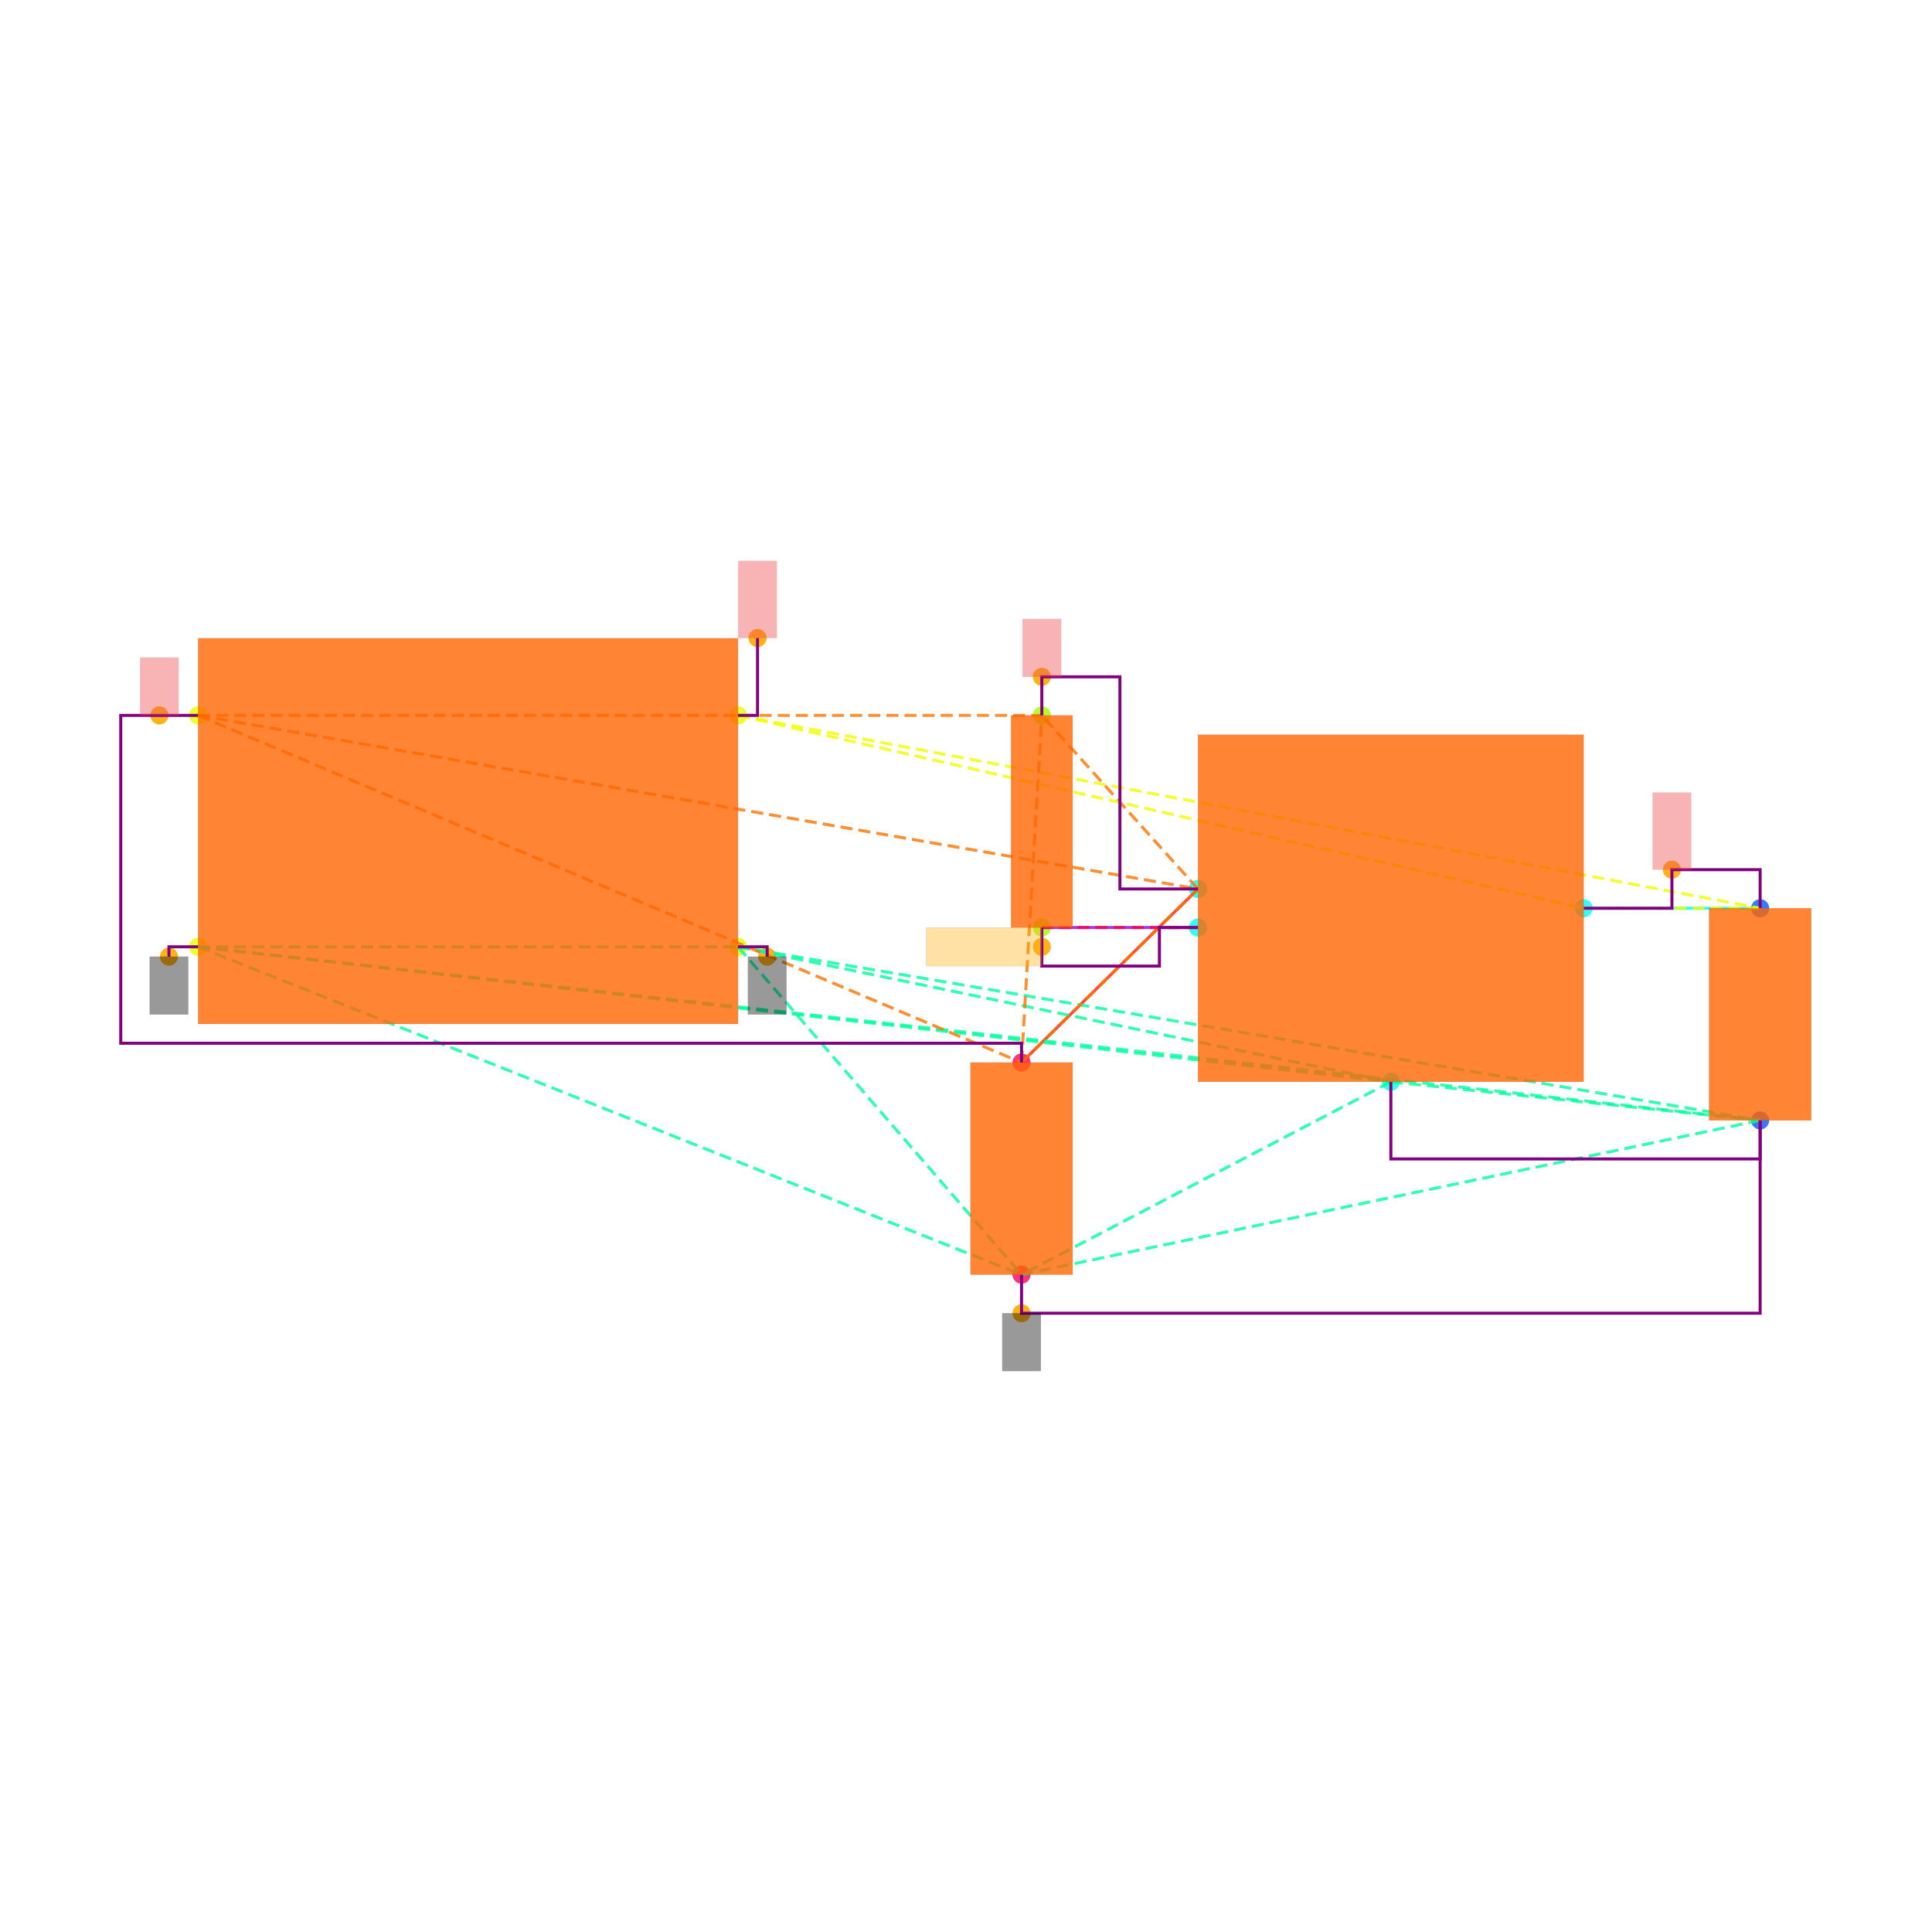
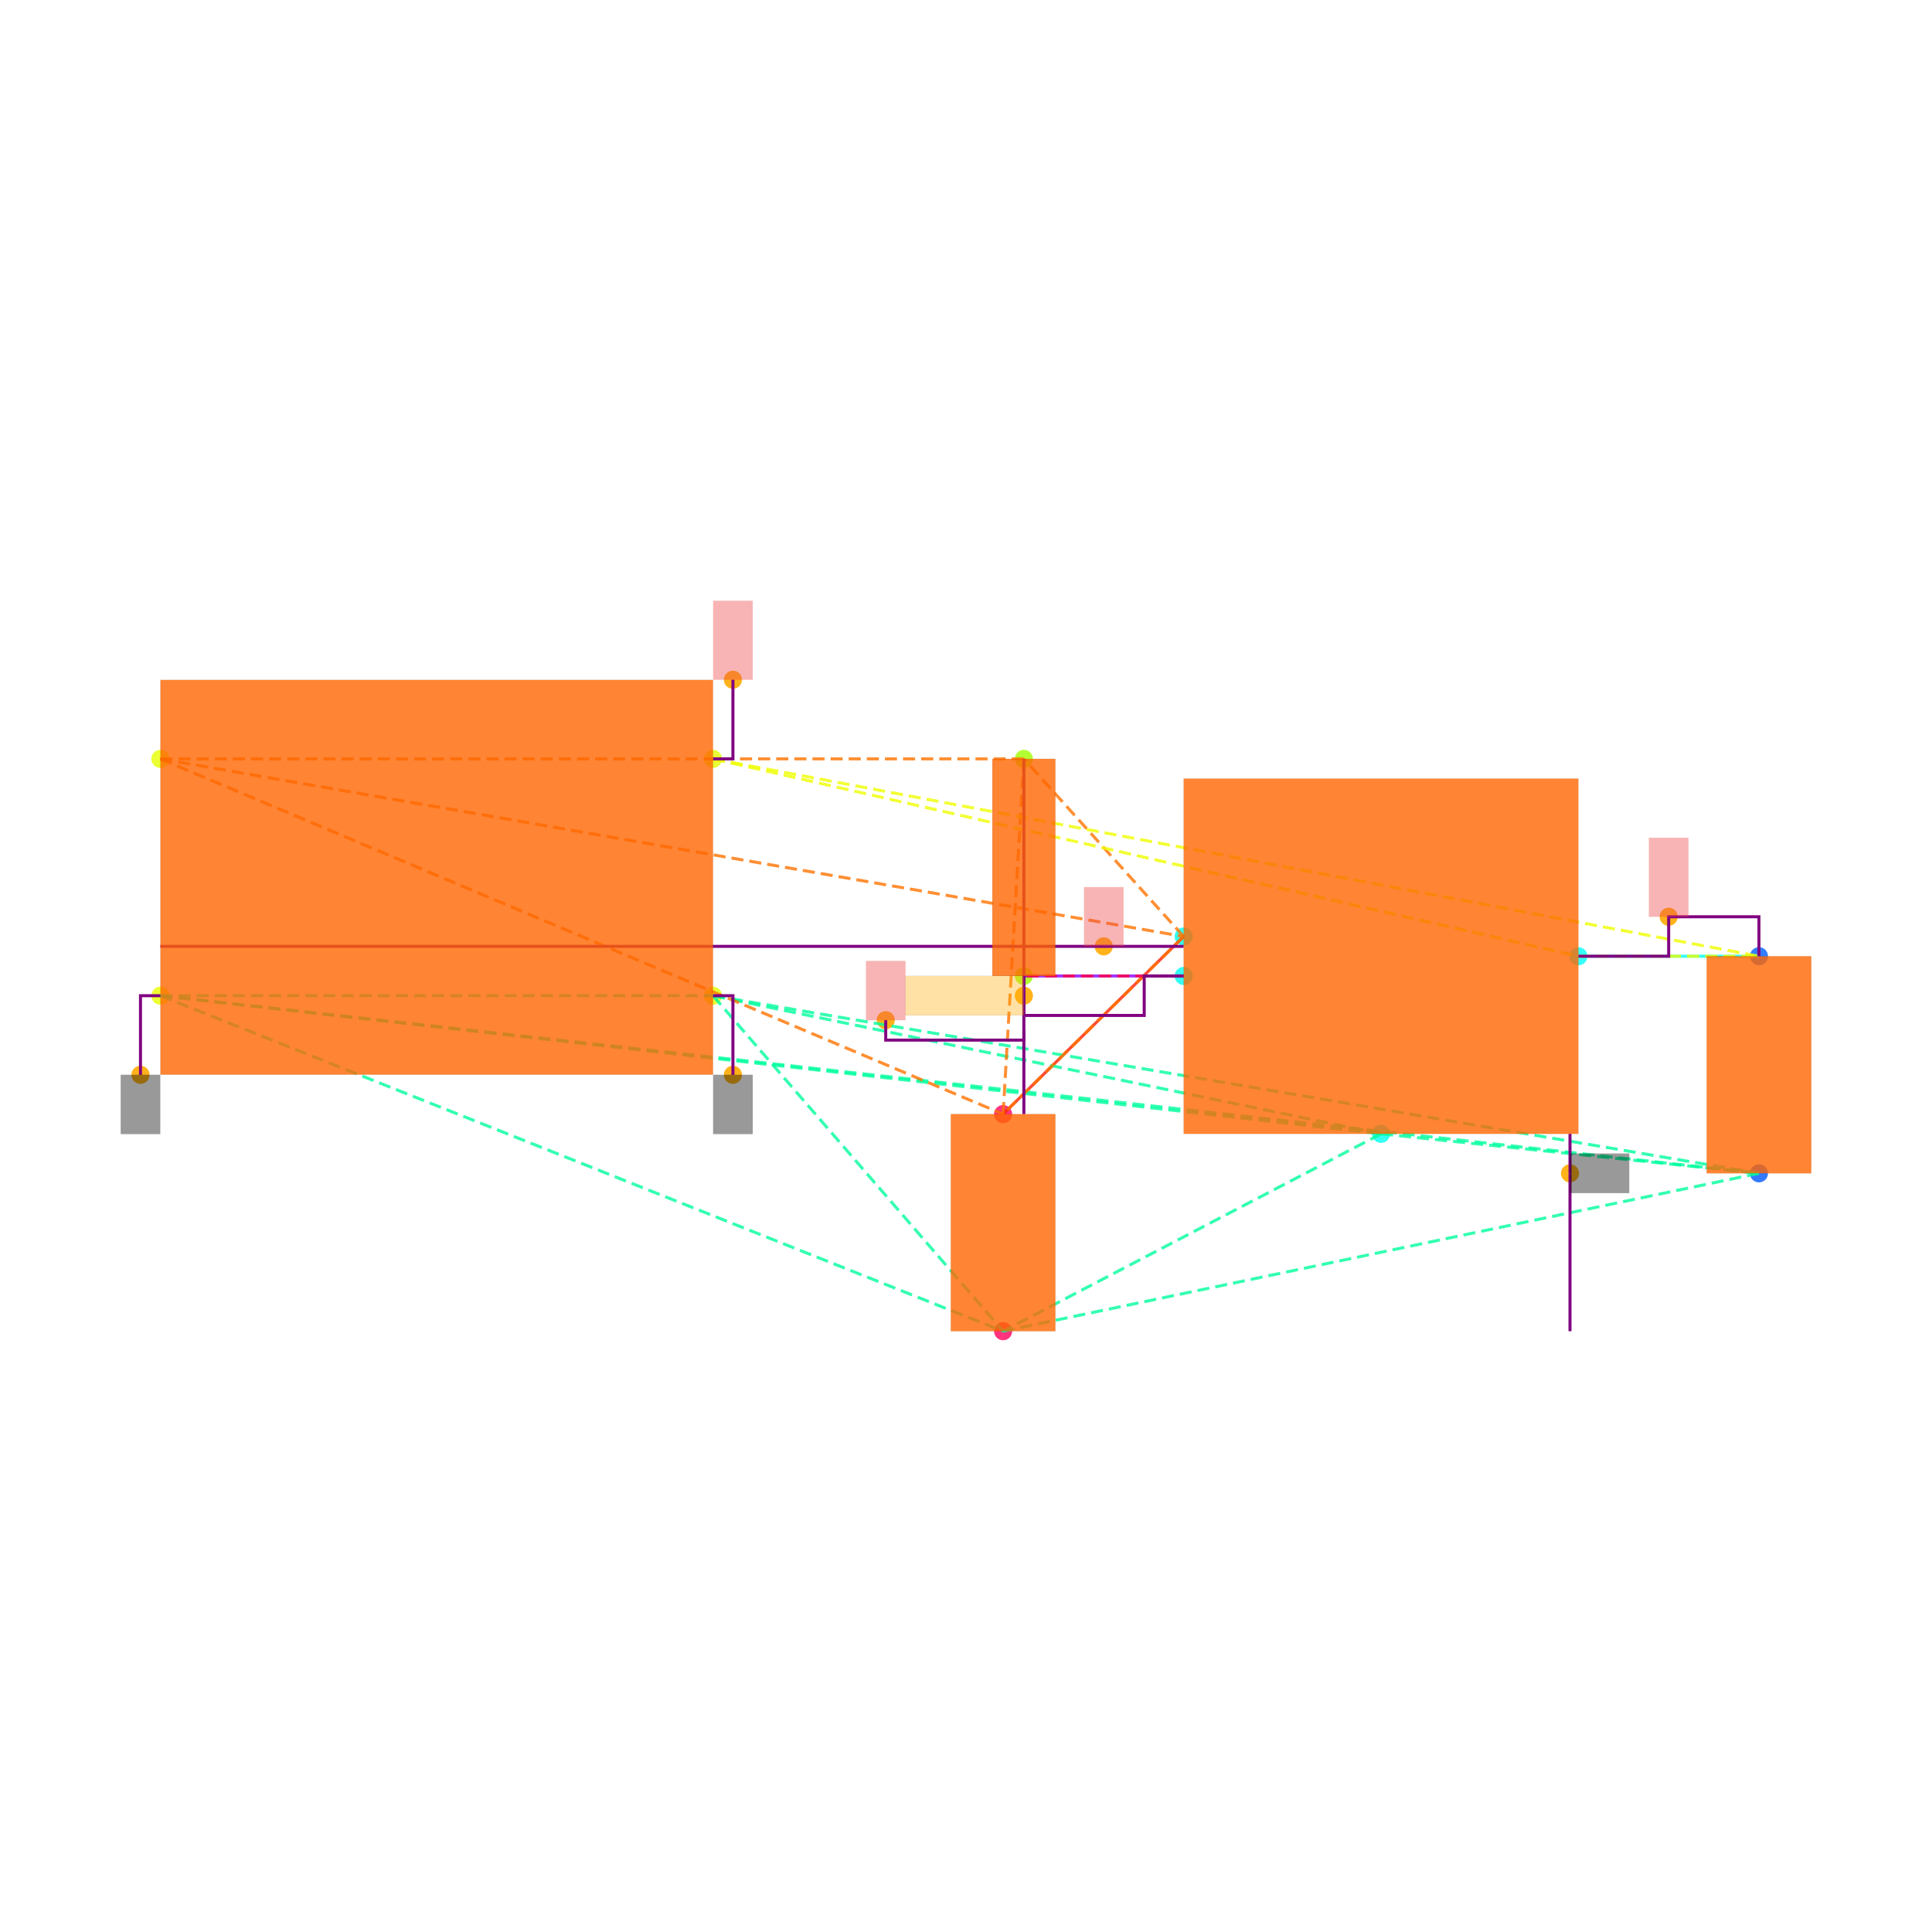
<svg xmlns="http://www.w3.org/2000/svg" width="640" height="640" viewBox="0 0 640 640">
  <rect width="100%" height="100%" fill="white" />
  <g>
-     <circle data-type="point" data-label="CORNERS.1 x-" data-x="-1.4" data-y="-0.6" cx="65.617" cy="313.644" r="3" fill="hsl(65, 100%, 50%, 0.8)" />
-   </g>
-   <g>
-     <circle data-type="point" data-label="CORNERS.2 x-" data-x="-1.4" data-y="0.6" cx="65.617" cy="236.984" r="3" fill="hsl(66, 100%, 50%, 0.8)" />
-   </g>
-   <g>
-     <circle data-type="point" data-label="CORNERS.3 x+" data-x="1.4" data-y="0.6" cx="244.49" cy="236.984" r="3" fill="hsl(67, 100%, 50%, 0.8)" />
-   </g>
-   <g>
-     <circle data-type="point" data-label="CORNERS.4 x+" data-x="1.4" data-y="-0.6" cx="244.49" cy="313.644" r="3" fill="hsl(68, 100%, 50%, 0.8)" />
-   </g>
-   <g>
-     <circle data-type="point" data-label="U100.1 x-" data-x="3.785" data-y="-0.29999999999999993" cx="396.851" cy="294.479" r="3" fill="hsl(175, 100%, 50%, 0.8)" />
-   </g>
-   <g>
-     <circle data-type="point" data-label="U100.2 y-" data-x="4.785" data-y="-1.2999999999999998" cx="460.735" cy="358.362" r="3" fill="hsl(176, 100%, 50%, 0.8)" />
-   </g>
-   <g>
-     <circle data-type="point" data-label="U100.3 x-" data-x="3.785" data-y="-0.4999999999999999" cx="396.851" cy="307.255" r="3" fill="hsl(177, 100%, 50%, 0.8)" />
-   </g>
-   <g>
-     <circle data-type="point" data-label="U100.5 x+" data-x="5.785" data-y="-0.3999999999999999" cx="524.618" cy="300.867" r="3" fill="hsl(179, 100%, 50%, 0.8)" />
-   </g>
-   <g>
-     <circle data-type="point" data-label="C101.1 y+" data-x="6.7" data-y="-0.39999999999999925" cx="583.071" cy="300.867" r="3" fill="hsl(218, 100%, 50%, 0.8)" />
-   </g>
-   <g>
-     <circle data-type="point" data-label="C101.2 y-" data-x="6.7" data-y="-1.4999999999999993" cx="583.071" cy="371.138" r="3" fill="hsl(219, 100%, 50%, 0.8)" />
-   </g>
-   <g>
-     <circle data-type="point" data-label="C100.1 y+" data-x="2.8699999999999997" data-y="-1.2" cx="338.398" cy="351.974" r="3" fill="hsl(337, 100%, 50%, 0.8)" />
-   </g>
-   <g>
-     <circle data-type="point" data-label="C100.2 y-" data-x="2.8699999999999997" data-y="-2.3" cx="338.398" cy="422.245" r="3" fill="hsl(338, 100%, 50%, 0.8)" />
-   </g>
-   <g>
-     <circle data-type="point" data-label="R100.1 y+" data-x="2.9752723250000006" data-y="0.6000000000000003" cx="345.123" cy="236.984" r="3" fill="hsl(82, 100%, 50%, 0.8)" />
-   </g>
-   <g>
-     <circle data-type="point" data-label="R100.2 y-" data-x="2.9752723250000006" data-y="-0.4999999999999998" cx="345.123" cy="307.255" r="3" fill="hsl(83, 100%, 50%, 0.8)" />
-   </g>
-   <g>
-     <circle data-type="point" data-label="anchorPoint orientation: y-" data-x="-1.551" data-y="-0.651" cx="55.971" cy="316.902" r="3" fill="hsl(40, 100%, 50%, 0.9)" />
-   </g>
-   <g>
-     <circle data-type="point" data-label="anchorPoint orientation: y-" data-x="1.551" data-y="-0.651" cx="254.136" cy="316.902" r="3" fill="hsl(40, 100%, 50%, 0.9)" />
-   </g>
-   <g>
-     <circle data-type="point" data-label="anchorPoint orientation: y-" data-x="2.8699999999999997" data-y="-2.5" cx="338.398" cy="435.022" r="3" fill="hsl(40, 100%, 50%, 0.9)" />
-   </g>
-   <g>
-     <circle data-type="point" data-label="anchorPoint orientation: y+" data-x="-1.6004999999999998" data-y="0.6" cx="52.809" cy="236.984" r="3" fill="hsl(40, 100%, 50%, 0.9)" />
-   </g>
-   <g>
-     <circle data-type="point" data-label="anchorPoint orientation: y+" data-x="2.9752723250000006" data-y="0.8000000000000005" cx="345.123" cy="224.207" r="3" fill="hsl(40, 100%, 50%, 0.9)" />
-   </g>
-   <g>
-     <circle data-type="point" data-label="anchorPoint orientation: y+" data-x="6.2425" data-y="-0.19999999999999923" cx="553.844" cy="288.09" r="3" fill="hsl(40, 100%, 50%, 0.9)" />
-   </g>
-   <g>
-     <circle data-type="point" data-label="anchorPoint orientation: y+" data-x="1.501" data-y="1.001" cx="250.942" cy="211.367" r="3" fill="hsl(40, 100%, 50%, 0.9)" />
-   </g>
-   <g>
-     <circle data-type="point" data-label="anchorPoint orientation: x-" data-x="2.9752723250000006" data-y="-0.5999999999999999" cx="345.123" cy="313.644" r="3" fill="hsl(40, 100%, 50%, 0.9)" />
-   </g>
-   <g>
-     <polyline data-points="6.7,-0.39999999999999925 5.785,-0.3999999999999999" data-type="line" data-label="" points="583.071,300.867 524.618,300.867" fill="none" stroke="hsl(176, 100%, 50%, 0.8)" stroke-width="1" />
-   </g>
-   <g>
-     <polyline data-points="2.8699999999999997,-1.2 3.785,-0.29999999999999993" data-type="line" data-label="" points="338.398,351.974 396.851,294.479" fill="none" stroke="hsl(8, 100%, 50%, 0.8)" stroke-width="1" />
-   </g>
-   <g>
-     <polyline data-points="2.9752723250000006,-0.4999999999999998 3.785,-0.4999999999999999" data-type="line" data-label="" points="345.123,307.255 396.851,307.255" fill="none" stroke="hsl(272, 100%, 50%, 0.8)" stroke-width="1" />
-   </g>
-   <g>
-     <polyline data-points="-1.4,-0.6 1.4,-0.6" data-type="line" data-label="" points="65.617,313.644 244.49,313.644" fill="none" stroke="hsl(157, 100%, 50%, 0.8)" stroke-width="1" stroke-dasharray="4 2" />
-   </g>
-   <g>
-     <polyline data-points="-1.4,-0.6 4.785,-1.2999999999999998" data-type="line" data-label="" points="65.617,313.644 460.735,358.362" fill="none" stroke="hsl(157, 100%, 50%, 0.8)" stroke-width="1" stroke-dasharray="4 2" />
-   </g>
-   <g>
-     <polyline data-points="-1.4,-0.6 6.7,-1.4999999999999993" data-type="line" data-label="" points="65.617,313.644 583.071,371.138" fill="none" stroke="hsl(157, 100%, 50%, 0.8)" stroke-width="1" stroke-dasharray="4 2" />
-   </g>
-   <g>
-     <polyline data-points="-1.4,-0.6 2.8699999999999997,-2.3" data-type="line" data-label="" points="65.617,313.644 338.398,422.245" fill="none" stroke="hsl(157, 100%, 50%, 0.8)" stroke-width="1" stroke-dasharray="4 2" />
-   </g>
-   <g>
-     <polyline data-points="1.4,-0.6 4.785,-1.2999999999999998" data-type="line" data-label="" points="244.49,313.644 460.735,358.362" fill="none" stroke="hsl(157, 100%, 50%, 0.8)" stroke-width="1" stroke-dasharray="4 2" />
-   </g>
-   <g>
-     <polyline data-points="1.4,-0.6 6.7,-1.4999999999999993" data-type="line" data-label="" points="244.49,313.644 583.071,371.138" fill="none" stroke="hsl(157, 100%, 50%, 0.8)" stroke-width="1" stroke-dasharray="4 2" />
-   </g>
-   <g>
-     <polyline data-points="1.4,-0.6 2.8699999999999997,-2.3" data-type="line" data-label="" points="244.49,313.644 338.398,422.245" fill="none" stroke="hsl(157, 100%, 50%, 0.8)" stroke-width="1" stroke-dasharray="4 2" />
-   </g>
-   <g>
-     <polyline data-points="4.785,-1.2999999999999998 6.7,-1.4999999999999993" data-type="line" data-label="" points="460.735,358.362 583.071,371.138" fill="none" stroke="hsl(157, 100%, 50%, 0.8)" stroke-width="1" stroke-dasharray="4 2" />
-   </g>
-   <g>
-     <polyline data-points="4.785,-1.2999999999999998 2.8699999999999997,-2.3" data-type="line" data-label="" points="460.735,358.362 338.398,422.245" fill="none" stroke="hsl(157, 100%, 50%, 0.8)" stroke-width="1" stroke-dasharray="4 2" />
-   </g>
-   <g>
-     <polyline data-points="6.7,-1.4999999999999993 2.8699999999999997,-2.3" data-type="line" data-label="" points="583.071,371.138 338.398,422.245" fill="none" stroke="hsl(157, 100%, 50%, 0.8)" stroke-width="1" stroke-dasharray="4 2" />
-   </g>
-   <g>
-     <polyline data-points="-1.4,0.6 3.785,-0.29999999999999993" data-type="line" data-label="" points="65.617,236.984 396.851,294.479" fill="none" stroke="hsl(27, 100%, 50%, 0.8)" stroke-width="1" stroke-dasharray="4 2" />
-   </g>
-   <g>
-     <polyline data-points="-1.4,0.6 2.8699999999999997,-1.2" data-type="line" data-label="" points="65.617,236.984 338.398,351.974" fill="none" stroke="hsl(27, 100%, 50%, 0.8)" stroke-width="1" stroke-dasharray="4 2" />
-   </g>
-   <g>
-     <polyline data-points="-1.4,0.6 2.9752723250000006,0.6000000000000003" data-type="line" data-label="" points="65.617,236.984 345.123,236.984" fill="none" stroke="hsl(27, 100%, 50%, 0.8)" stroke-width="1" stroke-dasharray="4 2" />
-   </g>
-   <g>
-     <polyline data-points="3.785,-0.29999999999999993 2.8699999999999997,-1.2" data-type="line" data-label="" points="396.851,294.479 338.398,351.974" fill="none" stroke="hsl(27, 100%, 50%, 0.8)" stroke-width="1" stroke-dasharray="4 2" />
-   </g>
-   <g>
-     <polyline data-points="3.785,-0.29999999999999993 2.9752723250000006,0.6000000000000003" data-type="line" data-label="" points="396.851,294.479 345.123,236.984" fill="none" stroke="hsl(27, 100%, 50%, 0.8)" stroke-width="1" stroke-dasharray="4 2" />
-   </g>
-   <g>
-     <polyline data-points="2.8699999999999997,-1.2 2.9752723250000006,0.6000000000000003" data-type="line" data-label="" points="338.398,351.974 345.123,236.984" fill="none" stroke="hsl(27, 100%, 50%, 0.8)" stroke-width="1" stroke-dasharray="4 2" />
-   </g>
-   <g>
-     <polyline data-points="1.4,0.6 5.785,-0.3999999999999999" data-type="line" data-label="" points="244.49,236.984 524.618,300.867" fill="none" stroke="hsl(64, 100%, 50%, 0.8)" stroke-width="1" stroke-dasharray="4 2" />
-   </g>
-   <g>
-     <polyline data-points="1.4,0.6 6.7,-0.39999999999999925" data-type="line" data-label="" points="244.49,236.984 583.071,300.867" fill="none" stroke="hsl(64, 100%, 50%, 0.8)" stroke-width="1" stroke-dasharray="4 2" />
-   </g>
-   <g>
-     <polyline data-points="5.785,-0.3999999999999999 6.7,-0.39999999999999925" data-type="line" data-label="" points="524.618,300.867 583.071,300.867" fill="none" stroke="hsl(64, 100%, 50%, 0.8)" stroke-width="1" stroke-dasharray="4 2" />
-   </g>
-   <g>
-     <polyline data-points="3.785,-0.4999999999999999 2.9752723250000006,-0.4999999999999998" data-type="line" data-label="" points="396.851,307.255 345.123,307.255" fill="none" stroke="hsl(345, 100%, 50%, 0.8)" stroke-width="1" stroke-dasharray="4 2" />
-   </g>
-   <g>
-     <polyline data-points="5.785,-0.3999999999999999 6.2425,-0.3999999999999999 6.2425,-0.19999999999999923 6.7,-0.19999999999999923 6.7,-0.39999999999999925" data-type="line" data-label="" points="524.618,300.867 553.844,300.867 553.844,288.09 583.071,288.09 583.071,300.867" fill="none" stroke="purple" stroke-width="1" />
-   </g>
-   <g>
-     <polyline data-points="2.9752723250000006,0.6000000000000003 2.9752723250000006,0.8000000000000005 3.3801361625000004,0.8000000000000005 3.3801361625000004,-0.30000000000000004 3.785,-0.30000000000000004" data-type="line" data-label="" points="345.123,236.984 345.123,224.207 370.987,224.207 370.987,294.479 396.851,294.479" fill="none" stroke="purple" stroke-width="1" />
-   </g>
-   <g>
-     <polyline data-points="2.9752723250000006,-0.4999999999999998 2.9752723250000006,-0.7 3.585,-0.7 3.585,-0.4999999999999998 3.785,-0.4999999999999998" data-type="line" data-label="" points="345.123,307.255 345.123,320.032 384.075,320.032 384.075,307.255 396.851,307.255" fill="none" stroke="purple" stroke-width="1" />
-   </g>
-   <g>
-     <polyline data-points="4.785,-1.2999999999999998 4.785,-1.6999999999999993 6.7,-1.6999999999999993 6.7,-1.4999999999999991" data-type="line" data-label="" points="460.735,358.362 460.735,383.915 583.071,383.915 583.071,371.138" fill="none" stroke="purple" stroke-width="1" />
-   </g>
-   <g>
-     <polyline data-points="2.8699999999999997,-2.3 2.8699999999999997,-2.5 6.700000000000001,-2.5 6.700000000000001,-1.4999999999999991" data-type="line" data-label="" points="338.398,422.245 338.398,435.022 583.071,435.022 583.071,371.138" fill="none" stroke="purple" stroke-width="1" />
-   </g>
-   <g>
-     <polyline data-points="-1.4,0.6 -1.8009999999999997,0.6 -1.8009999999999997,-1.1 2.8699999999999997,-1.1 2.8699999999999997,-1.2" data-type="line" data-label="" points="65.617,236.984 40,236.984 40,345.585 338.398,345.585 338.398,351.974" fill="none" stroke="purple" stroke-width="1" />
-   </g>
-   <g>
-     <polyline data-points="-1.4,-0.6 -1.551,-0.6 -1.551,-0.651" data-type="line" data-label="" points="65.617,313.644 55.971,313.644 55.971,316.902" fill="none" stroke="purple" stroke-width="1" />
-   </g>
-   <g>
-     <polyline data-points="1.4,-0.6 1.551,-0.6 1.551,-0.651" data-type="line" data-label="" points="244.49,313.644 254.136,313.644 254.136,316.902" fill="none" stroke="purple" stroke-width="1" />
-   </g>
-   <g>
-     <polyline data-points="1.4,0.6 1.501,0.6 1.501,1.001" data-type="line" data-label="" points="244.49,236.984 250.942,236.984 250.942,211.367" fill="none" stroke="purple" stroke-width="1" />
-   </g>
-   <g>
-     <rect data-type="rect" data-label="schematic_component_0" data-x="0" data-y="0" x="65.617" y="211.431" width="178.873" height="127.766" fill="hsl(24, 100%, 50%, 0.8)" stroke="black" stroke-width="0.016" />
-   </g>
-   <g>
-     <rect data-type="rect" data-label="schematic_component_1" data-x="4.785" data-y="-0.3999999999999999" x="396.851" y="243.372" width="127.766" height="114.99" fill="hsl(24, 100%, 50%, 0.8)" stroke="black" stroke-width="0.016" />
-   </g>
-   <g>
-     <rect data-type="rect" data-label="schematic_component_2" data-x="6.7" data-y="-0.9499999999999993" x="566.142" y="300.867" width="33.858" height="70.272" fill="hsl(24, 100%, 50%, 0.8)" stroke="black" stroke-width="0.016" />
-   </g>
-   <g>
-     <rect data-type="rect" data-label="schematic_component_3" data-x="2.8699999999999997" data-y="-1.75" x="321.469" y="351.974" width="33.858" height="70.272" fill="hsl(24, 100%, 50%, 0.8)" stroke="black" stroke-width="0.016" />
-   </g>
-   <g>
-     <rect data-type="rect" data-label="schematic_component_4" data-x="2.9752723250000006" data-y="0.050000000000000266" x="334.92" y="236.984" width="20.408" height="70.272" fill="hsl(24, 100%, 50%, 0.8)" stroke="black" stroke-width="0.016" />
-   </g>
-   <g>
-     <rect data-type="rect" data-label="netId: GND globalConnNetId: connectivity_net3 available orientations: y-" data-x="-1.551" data-y="-0.801" x="49.582" y="316.902" width="12.777" height="19.165" fill="#00000066" stroke="#000000" stroke-width="0.016" />
-   </g>
-   <g>
-     <rect data-type="rect" data-label="netId: GND globalConnNetId: connectivity_net3 available orientations: y-" data-x="1.551" data-y="-0.801" x="247.748" y="316.902" width="12.777" height="19.165" fill="#00000066" stroke="#000000" stroke-width="0.016" />
-   </g>
-   <g>
-     <rect data-type="rect" data-label="netId: GND globalConnNetId: connectivity_net3 available orientations: y-" data-x="2.8699999999999997" data-y="-2.65" x="332.01" y="435.022" width="12.777" height="19.165" fill="#00000066" stroke="#000000" stroke-width="0.016" />
-   </g>
-   <g>
-     <rect data-type="rect" data-label="netId: VIN globalConnNetId: connectivity_net1 available orientations: y+" data-x="-1.6004999999999998" data-y="0.75" x="46.42" y="217.819" width="12.777" height="19.165" fill="#ef444466" stroke="#ef4444" stroke-width="0.016" />
-   </g>
-   <g>
-     <rect data-type="rect" data-label="netId: VIN globalConnNetId: connectivity_net1 available orientations: y+" data-x="2.9752723250000006" data-y="0.9500000000000005" x="338.735" y="205.042" width="12.777" height="19.165" fill="#ef444466" stroke="#ef4444" stroke-width="0.016" />
-   </g>
-   <g>
-     <rect data-type="rect" data-label="netId: VOUT globalConnNetId: connectivity_net0 available orientations: y+" data-x="6.2425" data-y="7.771561172376096e-16" x="547.456" y="262.537" width="12.777" height="25.553" fill="#ef444466" stroke="#ef4444" stroke-width="0.016" />
-   </g>
-   <g>
-     <rect data-type="rect" data-label="netId: VOUT globalConnNetId: connectivity_net0 available orientations: y+" data-x="1.501" data-y="1.2009999999999998" x="244.554" y="185.813" width="12.777" height="25.553" fill="#ef444466" stroke="#ef4444" stroke-width="0.016" />
-   </g>
-   <g>
-     <rect data-type="rect" data-label="netId: LDO_EN globalConnNetId: connectivity_net2 available orientations: x-, x+" data-x="2.675272325000001" data-y="-0.5999999999999999" x="306.794" y="307.255" width="38.33" height="12.777" fill="hsl(40, 100%, 50%, 0.35)" stroke="black" stroke-width="0.016" />
+     <circle data-type="point" data-label="CORNERS.1 x-" data-x="-1.4" data-y="-0.6" cx="53.14" cy="329.839" r="3" fill="hsl(65, 100%, 50%, 0.8)" />
+   </g>
+   <g>
+     <circle data-type="point" data-label="CORNERS.2 x-" data-x="-1.4" data-y="0.6" cx="53.14" cy="251.389" r="3" fill="hsl(66, 100%, 50%, 0.8)" />
+   </g>
+   <g>
+     <circle data-type="point" data-label="CORNERS.3 x+" data-x="1.4" data-y="0.6" cx="236.19" cy="251.389" r="3" fill="hsl(67, 100%, 50%, 0.8)" />
+   </g>
+   <g>
+     <circle data-type="point" data-label="CORNERS.4 x+" data-x="1.4" data-y="-0.6" cx="236.19" cy="329.839" r="3" fill="hsl(68, 100%, 50%, 0.8)" />
+   </g>
+   <g>
+     <circle data-type="point" data-label="U100.1 x-" data-x="3.785" data-y="-0.29999999999999993" cx="392.108" cy="310.226" r="3" fill="hsl(175, 100%, 50%, 0.8)" />
+   </g>
+   <g>
+     <circle data-type="point" data-label="U100.2 y-" data-x="4.785" data-y="-1.2999999999999998" cx="457.483" cy="375.601" r="3" fill="hsl(176, 100%, 50%, 0.8)" />
+   </g>
+   <g>
+     <circle data-type="point" data-label="U100.3 x-" data-x="3.785" data-y="-0.4999999999999999" cx="392.108" cy="323.301" r="3" fill="hsl(177, 100%, 50%, 0.8)" />
+   </g>
+   <g>
+     <circle data-type="point" data-label="U100.5 x+" data-x="5.785" data-y="-0.3999999999999999" cx="522.858" cy="316.764" r="3" fill="hsl(179, 100%, 50%, 0.8)" />
+   </g>
+   <g>
+     <circle data-type="point" data-label="C101.1 y+" data-x="6.7" data-y="-0.39999999999999925" cx="582.676" cy="316.764" r="3" fill="hsl(218, 100%, 50%, 0.8)" />
+   </g>
+   <g>
+     <circle data-type="point" data-label="C101.2 y-" data-x="6.7" data-y="-1.4999999999999993" cx="582.676" cy="388.676" r="3" fill="hsl(219, 100%, 50%, 0.8)" />
+   </g>
+   <g>
+     <circle data-type="point" data-label="C100.1 y+" data-x="2.8699999999999997" data-y="-1.2" cx="332.29" cy="369.064" r="3" fill="hsl(337, 100%, 50%, 0.8)" />
+   </g>
+   <g>
+     <circle data-type="point" data-label="C100.2 y-" data-x="2.8699999999999997" data-y="-2.3" cx="332.29" cy="440.976" r="3" fill="hsl(338, 100%, 50%, 0.8)" />
+   </g>
+   <g>
+     <circle data-type="point" data-label="R100.1 y+" data-x="2.9752723250000006" data-y="0.6000000000000003" cx="339.173" cy="251.389" r="3" fill="hsl(82, 100%, 50%, 0.8)" />
+   </g>
+   <g>
+     <circle data-type="point" data-label="R100.2 y-" data-x="2.9752723250000006" data-y="-0.4999999999999998" cx="339.173" cy="323.301" r="3" fill="hsl(83, 100%, 50%, 0.8)" />
+   </g>
+   <g>
+     <circle data-type="point" data-label="anchorPoint orientation: y-" data-x="-1.501" data-y="-1.001" cx="46.537" cy="356.054" r="3" fill="hsl(40, 100%, 50%, 0.9)" />
+   </g>
+   <g>
+     <circle data-type="point" data-label="anchorPoint orientation: y-" data-x="1.501" data-y="-1.001" cx="242.792" cy="356.054" r="3" fill="hsl(40, 100%, 50%, 0.9)" />
+   </g>
+   <g>
+     <circle data-type="point" data-label="anchorPoint orientation: x+" data-x="5.7425" data-y="-1.4999999999999991" cx="520.079" cy="388.676" r="3" fill="hsl(40, 100%, 50%, 0.9)" />
+   </g>
+   <g>
+     <circle data-type="point" data-label="anchorPoint orientation: y+" data-x="2.2752723250000004" data-y="-0.724" cx="293.41" cy="337.945" r="3" fill="hsl(40, 100%, 50%, 0.9)" />
+   </g>
+   <g>
+     <circle data-type="point" data-label="anchorPoint orientation: y+" data-x="3.3801361625000004" data-y="-0.35000000000000003" cx="365.64" cy="313.495" r="3" fill="hsl(40, 100%, 50%, 0.9)" />
+   </g>
+   <g>
+     <circle data-type="point" data-label="anchorPoint orientation: y+" data-x="6.2425" data-y="-0.19999999999999923" cx="552.767" cy="303.689" r="3" fill="hsl(40, 100%, 50%, 0.9)" />
+   </g>
+   <g>
+     <circle data-type="point" data-label="anchorPoint orientation: y+" data-x="1.501" data-y="1.001" cx="242.792" cy="225.174" r="3" fill="hsl(40, 100%, 50%, 0.9)" />
+   </g>
+   <g>
+     <circle data-type="point" data-label="anchorPoint orientation: x-" data-x="2.9752723250000006" data-y="-0.5999999999999999" cx="339.173" cy="329.839" r="3" fill="hsl(40, 100%, 50%, 0.9)" />
+   </g>
+   <g>
+     <polyline data-points="6.7,-0.39999999999999925 5.785,-0.3999999999999999" data-type="line" data-label="" points="582.676,316.764 522.858,316.764" fill="none" stroke="hsl(176, 100%, 50%, 0.8)" stroke-width="1" />
+   </g>
+   <g>
+     <polyline data-points="2.8699999999999997,-1.2 3.785,-0.29999999999999993" data-type="line" data-label="" points="332.29,369.064 392.108,310.226" fill="none" stroke="hsl(8, 100%, 50%, 0.8)" stroke-width="1" />
+   </g>
+   <g>
+     <polyline data-points="2.9752723250000006,-0.4999999999999998 3.785,-0.4999999999999999" data-type="line" data-label="" points="339.173,323.301 392.108,323.301" fill="none" stroke="hsl(272, 100%, 50%, 0.8)" stroke-width="1" />
+   </g>
+   <g>
+     <polyline data-points="-1.4,-0.6 1.4,-0.6" data-type="line" data-label="" points="53.14,329.839 236.19,329.839" fill="none" stroke="hsl(157, 100%, 50%, 0.8)" stroke-width="1" stroke-dasharray="4 2" />
+   </g>
+   <g>
+     <polyline data-points="-1.4,-0.6 4.785,-1.2999999999999998" data-type="line" data-label="" points="53.14,329.839 457.483,375.601" fill="none" stroke="hsl(157, 100%, 50%, 0.8)" stroke-width="1" stroke-dasharray="4 2" />
+   </g>
+   <g>
+     <polyline data-points="-1.4,-0.6 6.7,-1.4999999999999993" data-type="line" data-label="" points="53.14,329.839 582.676,388.676" fill="none" stroke="hsl(157, 100%, 50%, 0.8)" stroke-width="1" stroke-dasharray="4 2" />
+   </g>
+   <g>
+     <polyline data-points="-1.4,-0.6 2.8699999999999997,-2.3" data-type="line" data-label="" points="53.14,329.839 332.29,440.976" fill="none" stroke="hsl(157, 100%, 50%, 0.8)" stroke-width="1" stroke-dasharray="4 2" />
+   </g>
+   <g>
+     <polyline data-points="1.4,-0.6 4.785,-1.2999999999999998" data-type="line" data-label="" points="236.19,329.839 457.483,375.601" fill="none" stroke="hsl(157, 100%, 50%, 0.8)" stroke-width="1" stroke-dasharray="4 2" />
+   </g>
+   <g>
+     <polyline data-points="1.4,-0.6 6.7,-1.4999999999999993" data-type="line" data-label="" points="236.19,329.839 582.676,388.676" fill="none" stroke="hsl(157, 100%, 50%, 0.8)" stroke-width="1" stroke-dasharray="4 2" />
+   </g>
+   <g>
+     <polyline data-points="1.4,-0.6 2.8699999999999997,-2.3" data-type="line" data-label="" points="236.19,329.839 332.29,440.976" fill="none" stroke="hsl(157, 100%, 50%, 0.8)" stroke-width="1" stroke-dasharray="4 2" />
+   </g>
+   <g>
+     <polyline data-points="4.785,-1.2999999999999998 6.7,-1.4999999999999993" data-type="line" data-label="" points="457.483,375.601 582.676,388.676" fill="none" stroke="hsl(157, 100%, 50%, 0.8)" stroke-width="1" stroke-dasharray="4 2" />
+   </g>
+   <g>
+     <polyline data-points="4.785,-1.2999999999999998 2.8699999999999997,-2.3" data-type="line" data-label="" points="457.483,375.601 332.29,440.976" fill="none" stroke="hsl(157, 100%, 50%, 0.8)" stroke-width="1" stroke-dasharray="4 2" />
+   </g>
+   <g>
+     <polyline data-points="6.7,-1.4999999999999993 2.8699999999999997,-2.3" data-type="line" data-label="" points="582.676,388.676 332.29,440.976" fill="none" stroke="hsl(157, 100%, 50%, 0.8)" stroke-width="1" stroke-dasharray="4 2" />
+   </g>
+   <g>
+     <polyline data-points="-1.4,0.6 3.785,-0.29999999999999993" data-type="line" data-label="" points="53.14,251.389 392.108,310.226" fill="none" stroke="hsl(27, 100%, 50%, 0.8)" stroke-width="1" stroke-dasharray="4 2" />
+   </g>
+   <g>
+     <polyline data-points="-1.4,0.6 2.8699999999999997,-1.2" data-type="line" data-label="" points="53.14,251.389 332.29,369.064" fill="none" stroke="hsl(27, 100%, 50%, 0.8)" stroke-width="1" stroke-dasharray="4 2" />
+   </g>
+   <g>
+     <polyline data-points="-1.4,0.6 2.9752723250000006,0.6000000000000003" data-type="line" data-label="" points="53.14,251.389 339.173,251.389" fill="none" stroke="hsl(27, 100%, 50%, 0.8)" stroke-width="1" stroke-dasharray="4 2" />
+   </g>
+   <g>
+     <polyline data-points="3.785,-0.29999999999999993 2.8699999999999997,-1.2" data-type="line" data-label="" points="392.108,310.226 332.29,369.064" fill="none" stroke="hsl(27, 100%, 50%, 0.8)" stroke-width="1" stroke-dasharray="4 2" />
+   </g>
+   <g>
+     <polyline data-points="3.785,-0.29999999999999993 2.9752723250000006,0.6000000000000003" data-type="line" data-label="" points="392.108,310.226 339.173,251.389" fill="none" stroke="hsl(27, 100%, 50%, 0.8)" stroke-width="1" stroke-dasharray="4 2" />
+   </g>
+   <g>
+     <polyline data-points="2.8699999999999997,-1.2 2.9752723250000006,0.6000000000000003" data-type="line" data-label="" points="332.29,369.064 339.173,251.389" fill="none" stroke="hsl(27, 100%, 50%, 0.8)" stroke-width="1" stroke-dasharray="4 2" />
+   </g>
+   <g>
+     <polyline data-points="1.4,0.6 5.785,-0.3999999999999999" data-type="line" data-label="" points="236.19,251.389 522.858,316.764" fill="none" stroke="hsl(64, 100%, 50%, 0.8)" stroke-width="1" stroke-dasharray="4 2" />
+   </g>
+   <g>
+     <polyline data-points="1.4,0.6 6.7,-0.39999999999999925" data-type="line" data-label="" points="236.19,251.389 582.676,316.764" fill="none" stroke="hsl(64, 100%, 50%, 0.8)" stroke-width="1" stroke-dasharray="4 2" />
+   </g>
+   <g>
+     <polyline data-points="5.785,-0.3999999999999999 6.7,-0.39999999999999925" data-type="line" data-label="" points="522.858,316.764 582.676,316.764" fill="none" stroke="hsl(64, 100%, 50%, 0.8)" stroke-width="1" stroke-dasharray="4 2" />
+   </g>
+   <g>
+     <polyline data-points="3.785,-0.4999999999999999 2.9752723250000006,-0.4999999999999998" data-type="line" data-label="" points="392.108,323.301 339.173,323.301" fill="none" stroke="hsl(345, 100%, 50%, 0.8)" stroke-width="1" stroke-dasharray="4 2" />
+   </g>
+   <g>
+     <polyline data-points="5.785,-0.3999999999999999 6.2425,-0.3999999999999999 6.2425,-0.19999999999999923 6.7,-0.19999999999999923 6.7,-0.39999999999999925" data-type="line" data-label="" points="522.858,316.764 552.767,316.764 552.767,303.689 582.676,303.689 582.676,316.764" fill="none" stroke="purple" stroke-width="1" />
+   </g>
+   <g>
+     <polyline data-points="2.9752723250000006,0.6000000000000003 2.9752723250000006,-0.35000000000000003 3.785,-0.35000000000000003" data-type="line" data-label="" points="339.173,251.389 339.173,313.495 392.108,313.495" fill="none" stroke="purple" stroke-width="1" />
+   </g>
+   <g>
+     <polyline data-points="2.9752723250000006,-0.4999999999999998 2.9752723250000006,-0.7 3.585,-0.7 3.585,-0.4999999999999998 3.785,-0.4999999999999998" data-type="line" data-label="" points="339.173,323.301 339.173,336.376 379.033,336.376 379.033,323.301 392.108,323.301" fill="none" stroke="purple" stroke-width="1" />
+   </g>
+   <g>
+     <polyline data-points="5.7425,-1.2999999999999998 5.7425,-1.4999999999999991" data-type="line" data-label="" points="520.079,375.601 520.079,388.676" fill="none" stroke="purple" stroke-width="1" />
+   </g>
+   <g>
+     <polyline data-points="5.7425,-2.3 5.7425,-1.4999999999999991" data-type="line" data-label="" points="520.079,440.976 520.079,388.676" fill="none" stroke="purple" stroke-width="1" />
+   </g>
+   <g>
+     <polyline data-points="-1.4,-0.35000000000000003 2.9752723250000006,-0.35000000000000003 2.9752723250000006,-1.2" data-type="line" data-label="" points="53.14,313.495 339.173,313.495 339.173,369.064" fill="none" stroke="purple" stroke-width="1" />
+   </g>
+   <g>
+     <polyline data-points="-1.4,-0.6 -1.501,-0.6 -1.501,-1.001" data-type="line" data-label="" points="53.14,329.839 46.537,329.839 46.537,356.054" fill="none" stroke="purple" stroke-width="1" />
+   </g>
+   <g>
+     <polyline data-points="1.4,-0.6 1.501,-0.6 1.501,-1.001" data-type="line" data-label="" points="236.19,329.839 242.792,329.839 242.792,356.054" fill="none" stroke="purple" stroke-width="1" />
+   </g>
+   <g>
+     <polyline data-points="2.9752723250000006,-0.775 2.9752723250000006,-0.8250000000000001 2.2752723250000004,-0.8250000000000001 2.2752723250000004,-0.724" data-type="line" data-label="" points="339.173,341.279 339.173,344.548 293.41,344.548 293.41,337.945" fill="none" stroke="purple" stroke-width="1" />
+   </g>
+   <g>
+     <polyline data-points="1.4,0.6 1.501,0.6 1.501,1.001" data-type="line" data-label="" points="236.19,251.389 242.792,251.389 242.792,225.174" fill="none" stroke="purple" stroke-width="1" />
+   </g>
+   <g>
+     <rect data-type="rect" data-label="schematic_component_0" data-x="0" data-y="0" x="53.14" y="225.239" width="183.049" height="130.749" fill="hsl(24, 100%, 50%, 0.8)" stroke="black" stroke-width="0.015" />
+   </g>
+   <g>
+     <rect data-type="rect" data-label="schematic_component_1" data-x="4.785" data-y="-0.3999999999999999" x="392.108" y="257.927" width="130.749" height="117.675" fill="hsl(24, 100%, 50%, 0.8)" stroke="black" stroke-width="0.015" />
+   </g>
+   <g>
+     <rect data-type="rect" data-label="schematic_component_2" data-x="6.7" data-y="-0.9499999999999993" x="565.351" y="316.764" width="34.649" height="71.912" fill="hsl(24, 100%, 50%, 0.8)" stroke="black" stroke-width="0.015" />
+   </g>
+   <g>
+     <rect data-type="rect" data-label="schematic_component_3" data-x="2.8699999999999997" data-y="-1.75" x="314.966" y="369.064" width="34.649" height="71.912" fill="hsl(24, 100%, 50%, 0.8)" stroke="black" stroke-width="0.015" />
+   </g>
+   <g>
+     <rect data-type="rect" data-label="schematic_component_4" data-x="2.9752723250000006" data-y="0.050000000000000266" x="328.73" y="251.389" width="20.884" height="71.912" fill="hsl(24, 100%, 50%, 0.8)" stroke="black" stroke-width="0.015" />
+   </g>
+   <g>
+     <rect data-type="rect" data-label="netId: GND globalConnNetId: connectivity_net3" data-x="-1.501" data-y="-1.1509999999999998" x="40" y="356.054" width="13.075" height="19.612" fill="#00000066" stroke="#000000" stroke-width="0.015" />
+   </g>
+   <g>
+     <rect data-type="rect" data-label="netId: GND globalConnNetId: connectivity_net3" data-x="1.501" data-y="-1.1509999999999998" x="236.255" y="356.054" width="13.075" height="19.612" fill="#00000066" stroke="#000000" stroke-width="0.015" />
+   </g>
+   <g>
+     <rect data-type="rect" data-label="netId: GND globalConnNetId: connectivity_net3" data-x="5.8925" data-y="-1.4999999999999991" x="520.079" y="382.139" width="19.612" height="13.075" fill="#00000066" stroke="#000000" stroke-width="0.015" />
+   </g>
+   <g>
+     <rect data-type="rect" data-label="netId: VIN globalConnNetId: connectivity_net1" data-x="2.2752723250000004" data-y="-0.574" x="286.873" y="318.333" width="13.075" height="19.612" fill="#ef444466" stroke="#ef4444" stroke-width="0.015" />
+   </g>
+   <g>
+     <rect data-type="rect" data-label="netId: VIN globalConnNetId: connectivity_net1" data-x="3.3801361625000004" data-y="-0.20000000000000004" x="359.103" y="293.883" width="13.075" height="19.612" fill="#ef444466" stroke="#ef4444" stroke-width="0.015" />
+   </g>
+   <g>
+     <rect data-type="rect" data-label="netId: VOUT globalConnNetId: connectivity_net0" data-x="6.2425" data-y="7.771561172376096e-16" x="546.229" y="277.539" width="13.075" height="26.15" fill="#ef444466" stroke="#ef4444" stroke-width="0.015" />
+   </g>
+   <g>
+     <rect data-type="rect" data-label="netId: VOUT globalConnNetId: connectivity_net0" data-x="1.501" data-y="1.2009999999999998" x="236.255" y="199.024" width="13.075" height="26.15" fill="#ef444466" stroke="#ef4444" stroke-width="0.015" />
+   </g>
+   <g>
+     <rect data-type="rect" data-label="netId: LDO_EN globalConnNetId: connectivity_net2" data-x="2.675272325000001" data-y="-0.5999999999999999" x="299.948" y="323.301" width="39.225" height="13.075" fill="hsl(40, 100%, 50%, 0.35)" stroke="black" stroke-width="0.015" />
  </g>
  <g id="crosshair" style="display: none">
    <line id="crosshair-h" y1="0" y2="640" stroke="#666" stroke-width="0.5" />
    <line id="crosshair-v" x1="0" x2="640" stroke="#666" stroke-width="0.5" />
    <text id="coordinates" font-family="monospace" font-size="12" fill="#666" />
  </g>
</svg>
